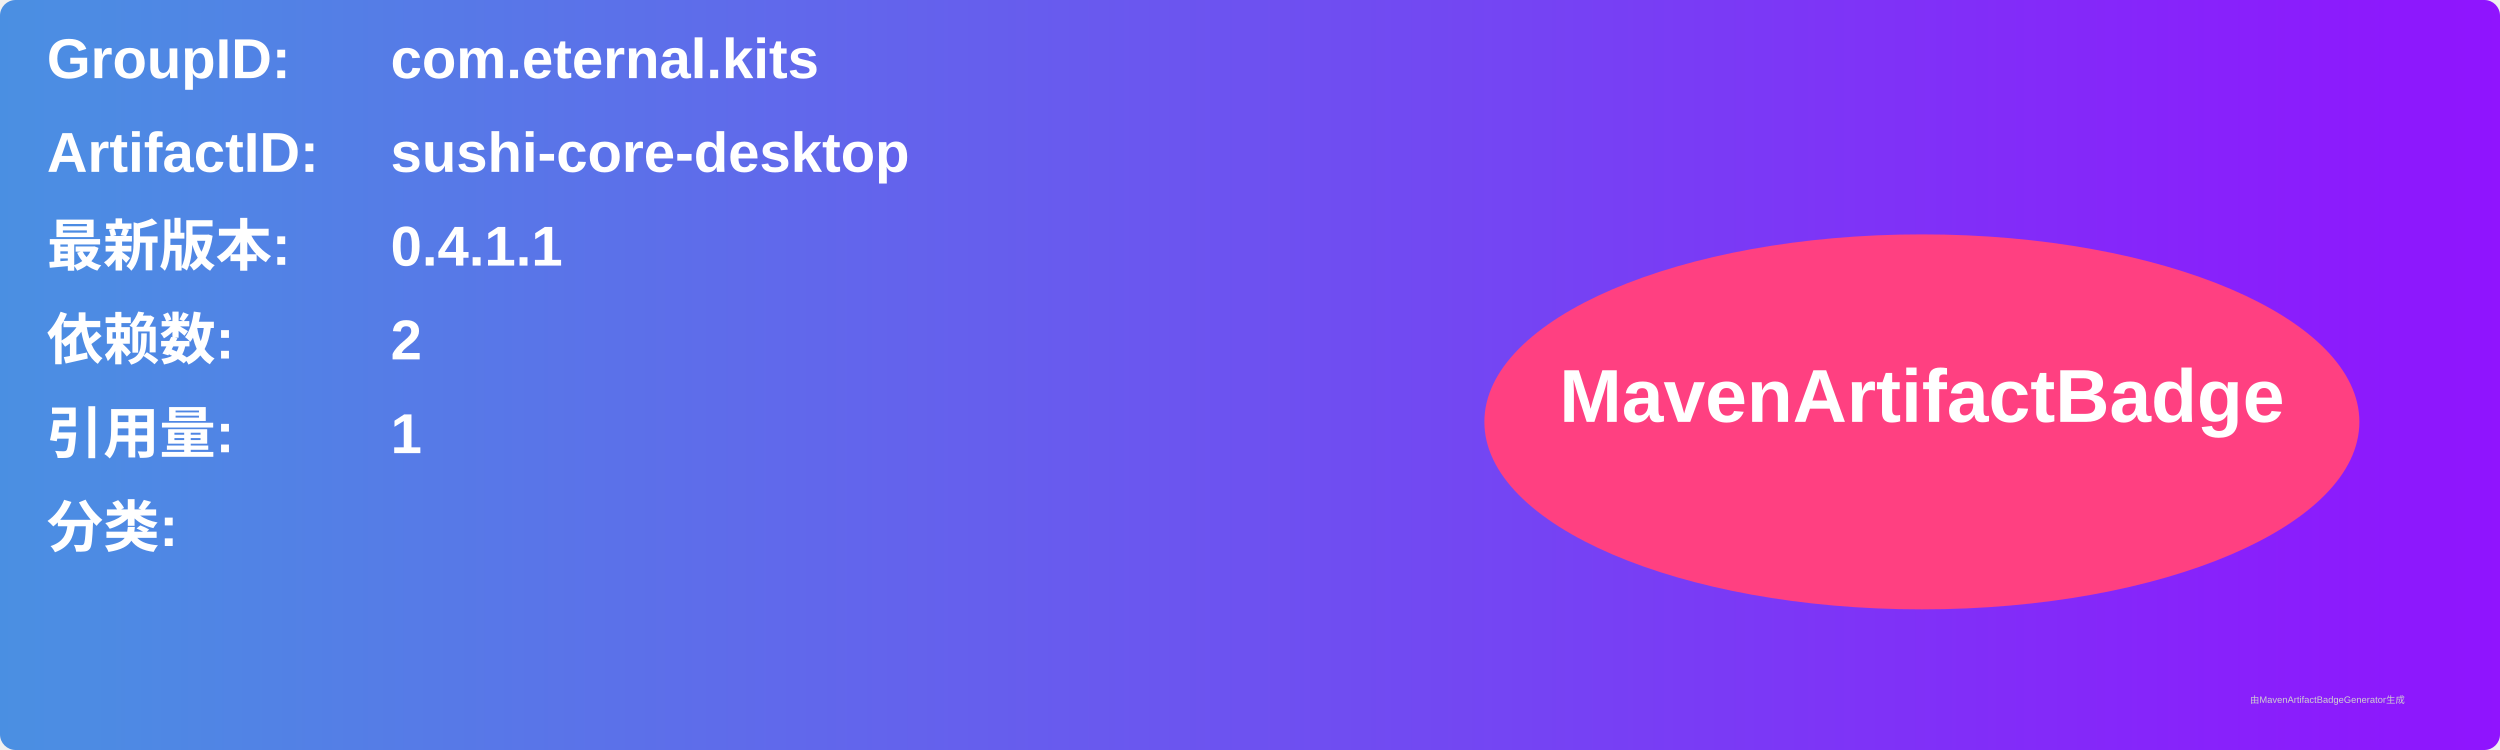
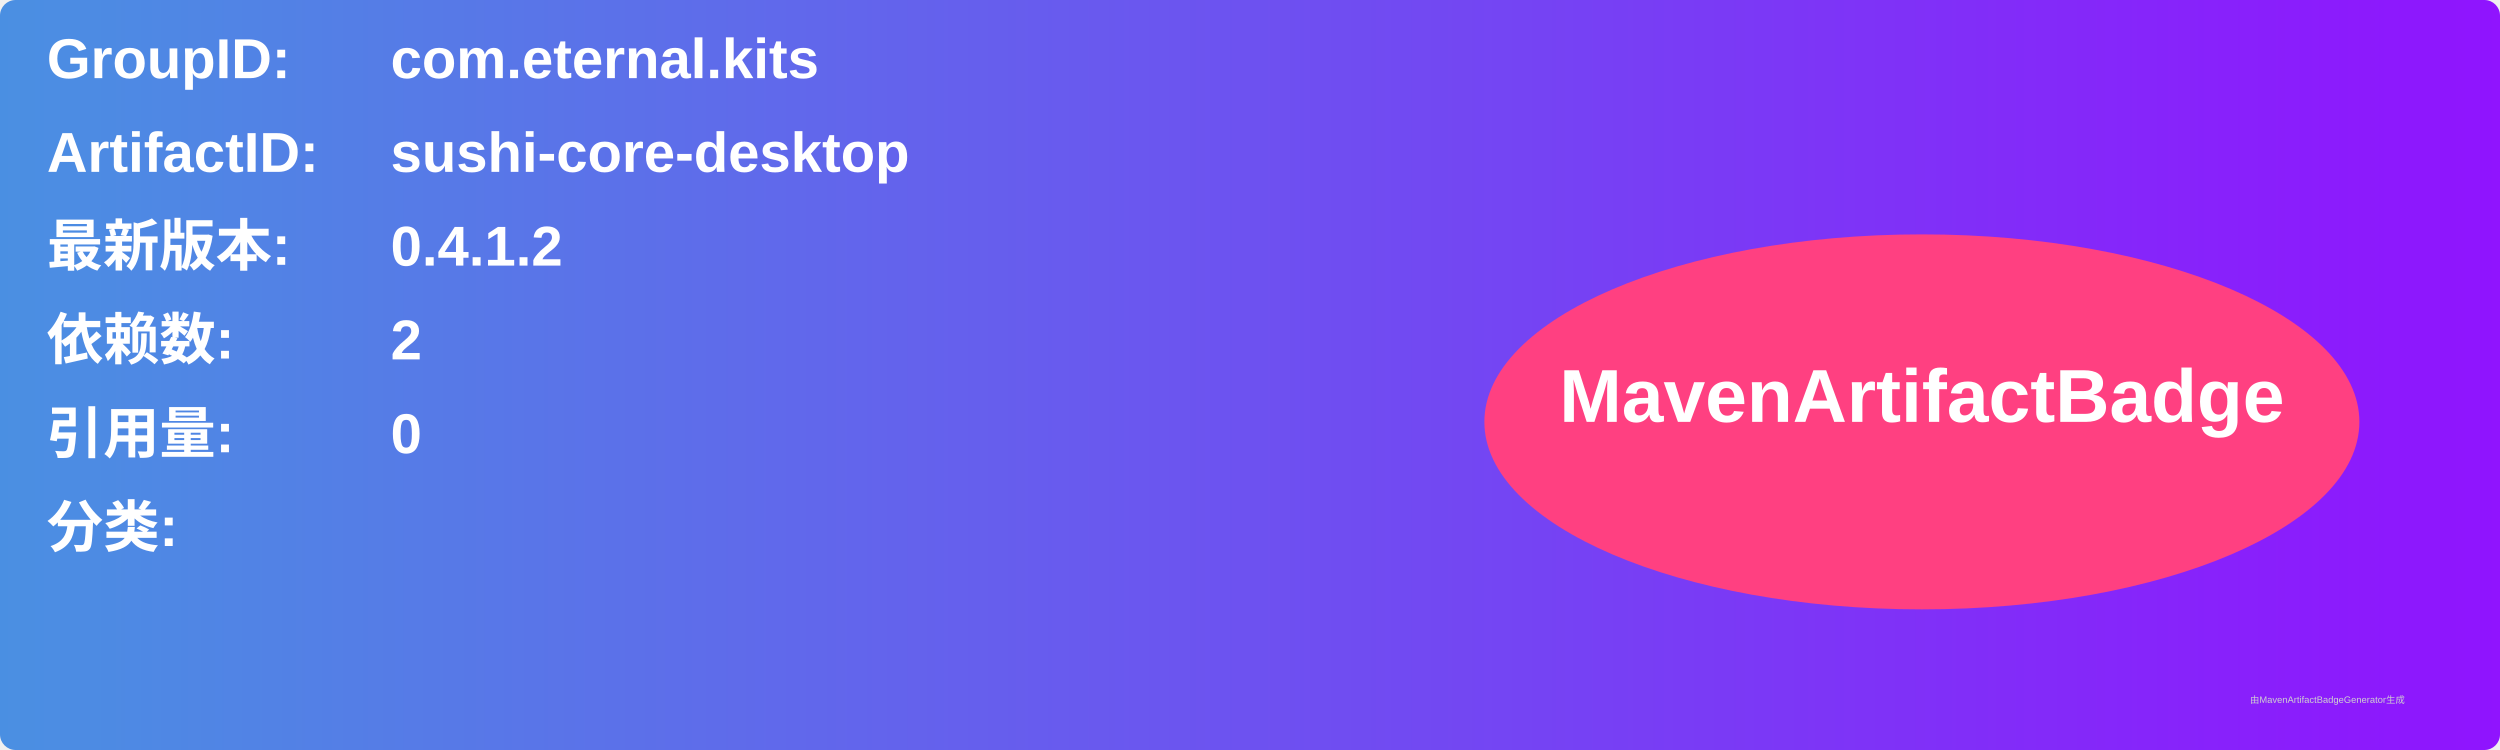
<svg xmlns="http://www.w3.org/2000/svg" width="800" height="240" viewBox="0 0 800 240">
  <linearGradient id="grad" x1="0%" y1="0%" x2="100%" y2="0%">
    <stop offset="0%" stop-color="#4a90e2" />
    <stop offset="100%" stop-color="#9013fe" />
  </linearGradient>
  <rect width="100%" height="100%" rx="5" ry="5" fill="url(#grad)" />
  <g transform="translate(15, 15)">
    <text x="0" y="10" font-family="Arial" font-size="18" fill="white" font-weight="bold" width="260">GroupID:</text>
    <text x="110" y="10" font-family="Arial" font-size="18" fill="white" font-weight="bold" width="460">com.eternal.kits</text>
    <text x="0" y="40" font-family="Arial" font-size="18" fill="white" font-weight="bold" width="260">ArtifactID:</text>
    <text x="110" y="40" font-family="Arial" font-size="18" fill="white" font-weight="bold" width="460">sushi-core-desktop</text>
    <text x="0" y="70" font-family="Arial" font-size="18" fill="white" font-weight="bold">最新版本:</text>
    <text x="110" y="70" font-family="Arial" font-size="18" fill="white" font-weight="bold">
-       <tspan font-weight="bold">0.4.1.1</tspan>
+       <tspan font-weight="bold">0.4.1.2</tspan>
    </text>
    <text x="0" y="100" font-family="Arial" font-size="18" fill="white" font-weight="bold">依赖数: </text>
    <text x="110" y="100" font-family="Arial" font-size="18" fill="white">
      <tspan font-weight="bold">2</tspan>
    </text>
    <text x="0" y="130" font-family="Arial" font-size="18" fill="white" font-weight="bold">引用量: </text>
    <text x="110" y="130" font-family="Arial" font-size="18" fill="white">
-       <tspan font-weight="bold">1</tspan>
+       <tspan font-weight="bold">0</tspan>
    </text>
    <text x="0" y="160" font-family="Arial" font-size="18" fill="white" font-weight="bold">分类:</text>
    <text x="10" y="190" font-family="Arial" font-size="10" fill="white">
      <tspan font-weight="bold" />
    </text>
    <ellipse cx="600" cy="120" rx="140" ry="60" fill="#ff4081" />
    <text x="600" y="120" text-anchor="middle" font-family="Arial" font-size="24" fill="white" font-weight="bold">MavenArtifactBadge</text>
  </g>
  <text x="720" y="225" font-family="Arial" font-size="3" fill="#d0d0d0">由MavenArtifactBadgeGenerator生成</text>
</svg>
